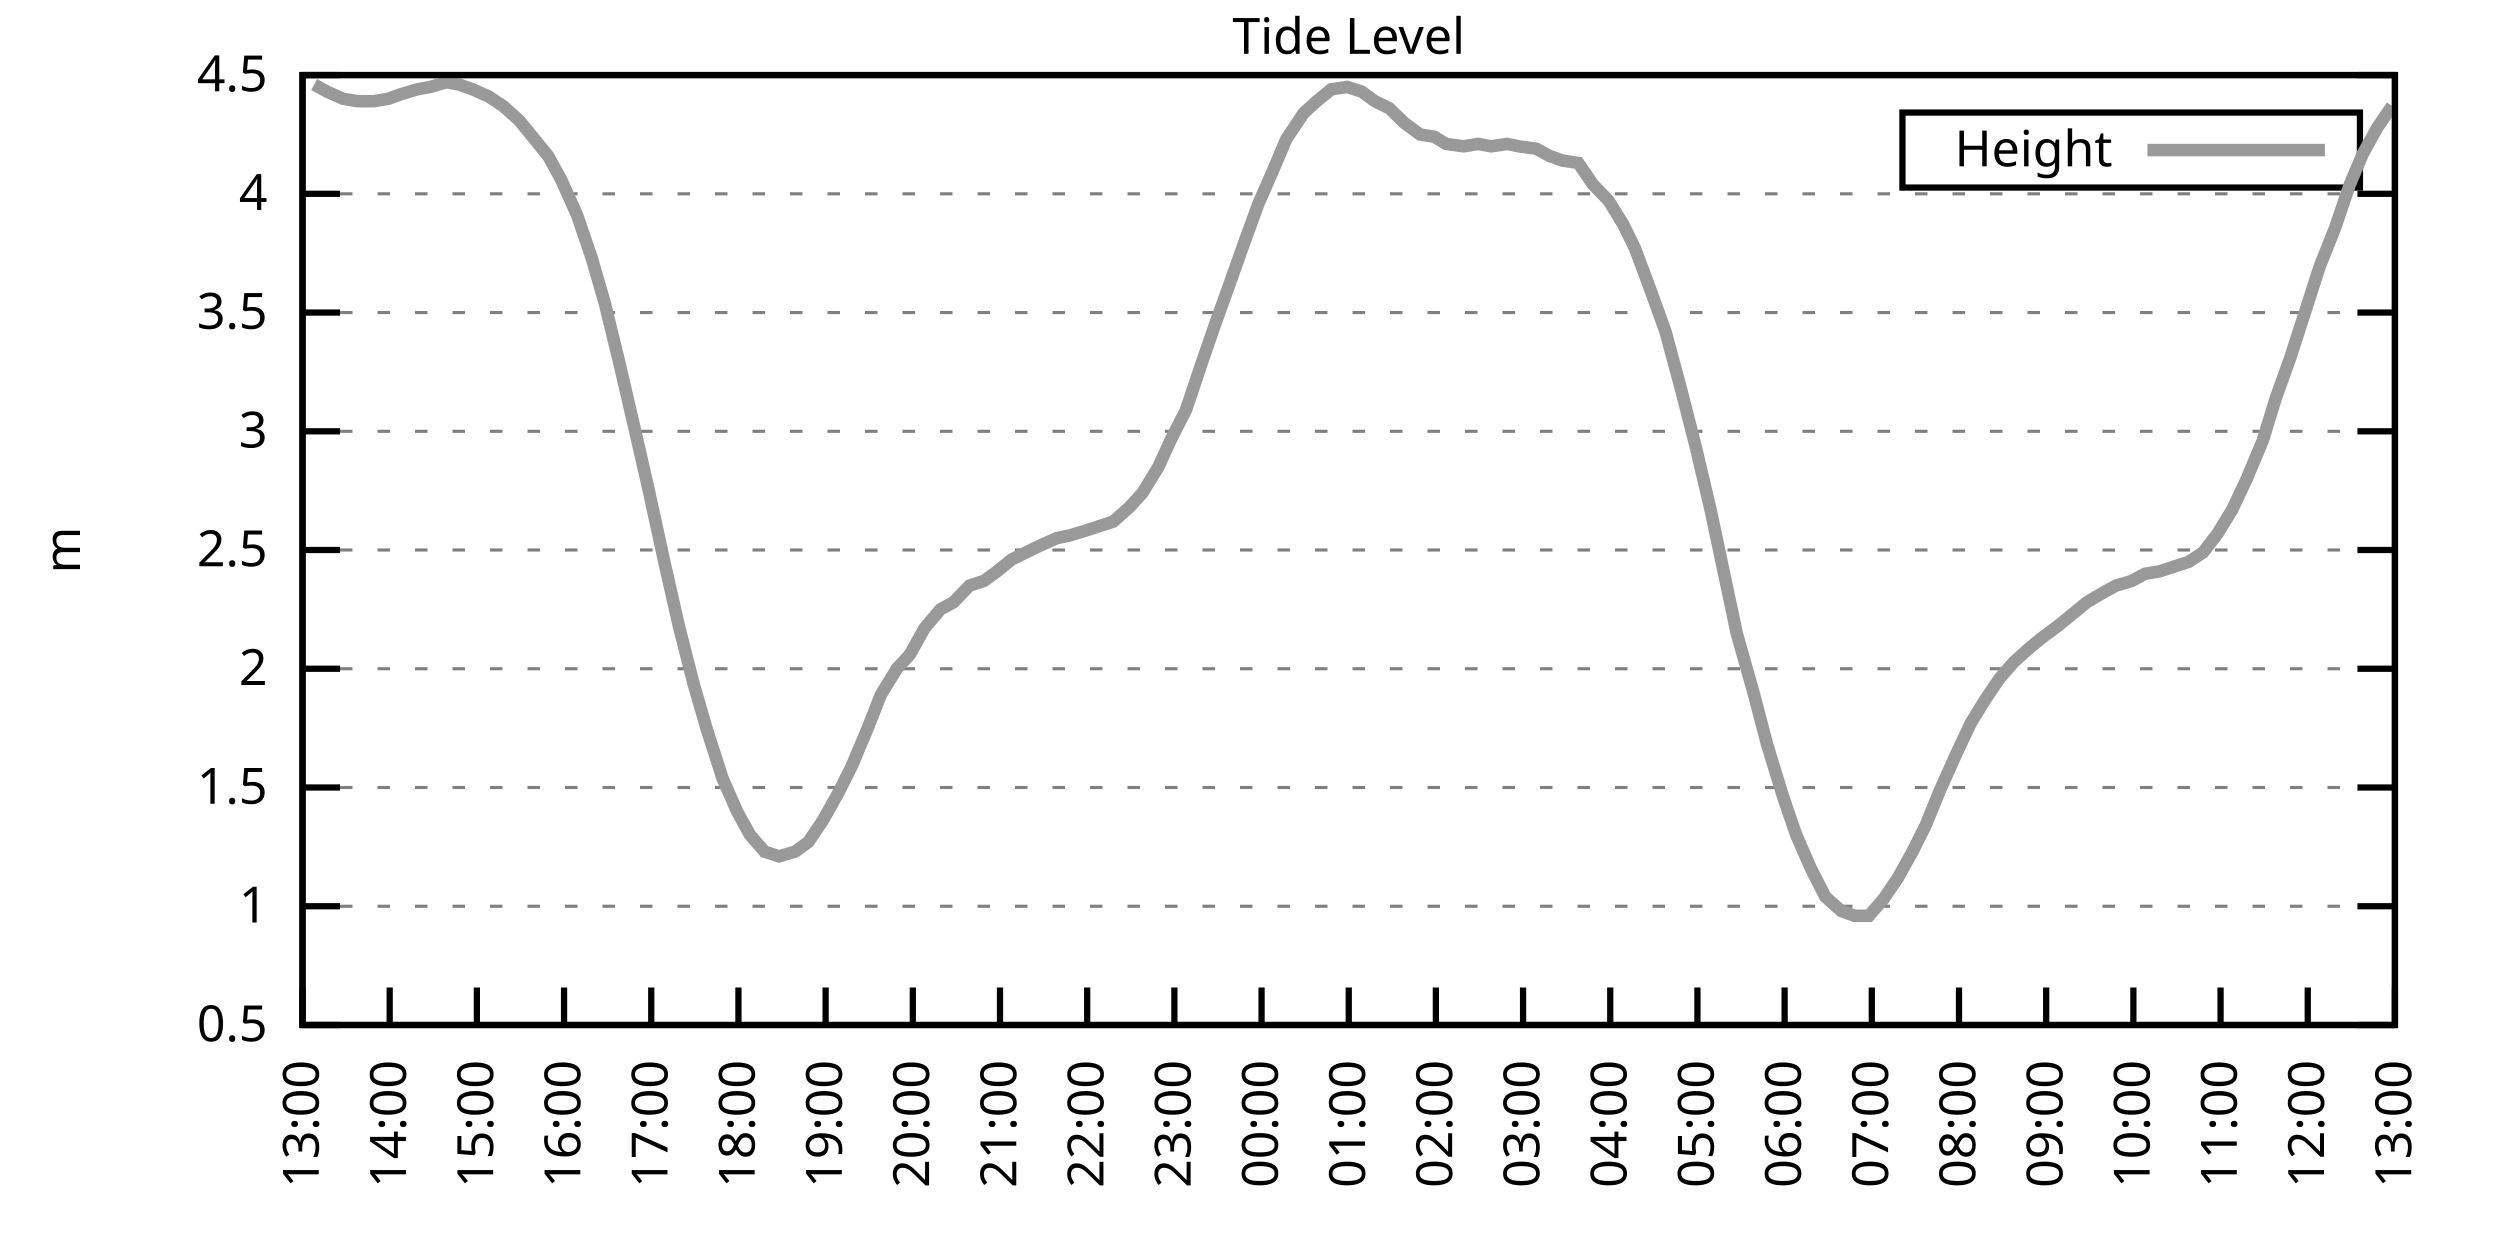
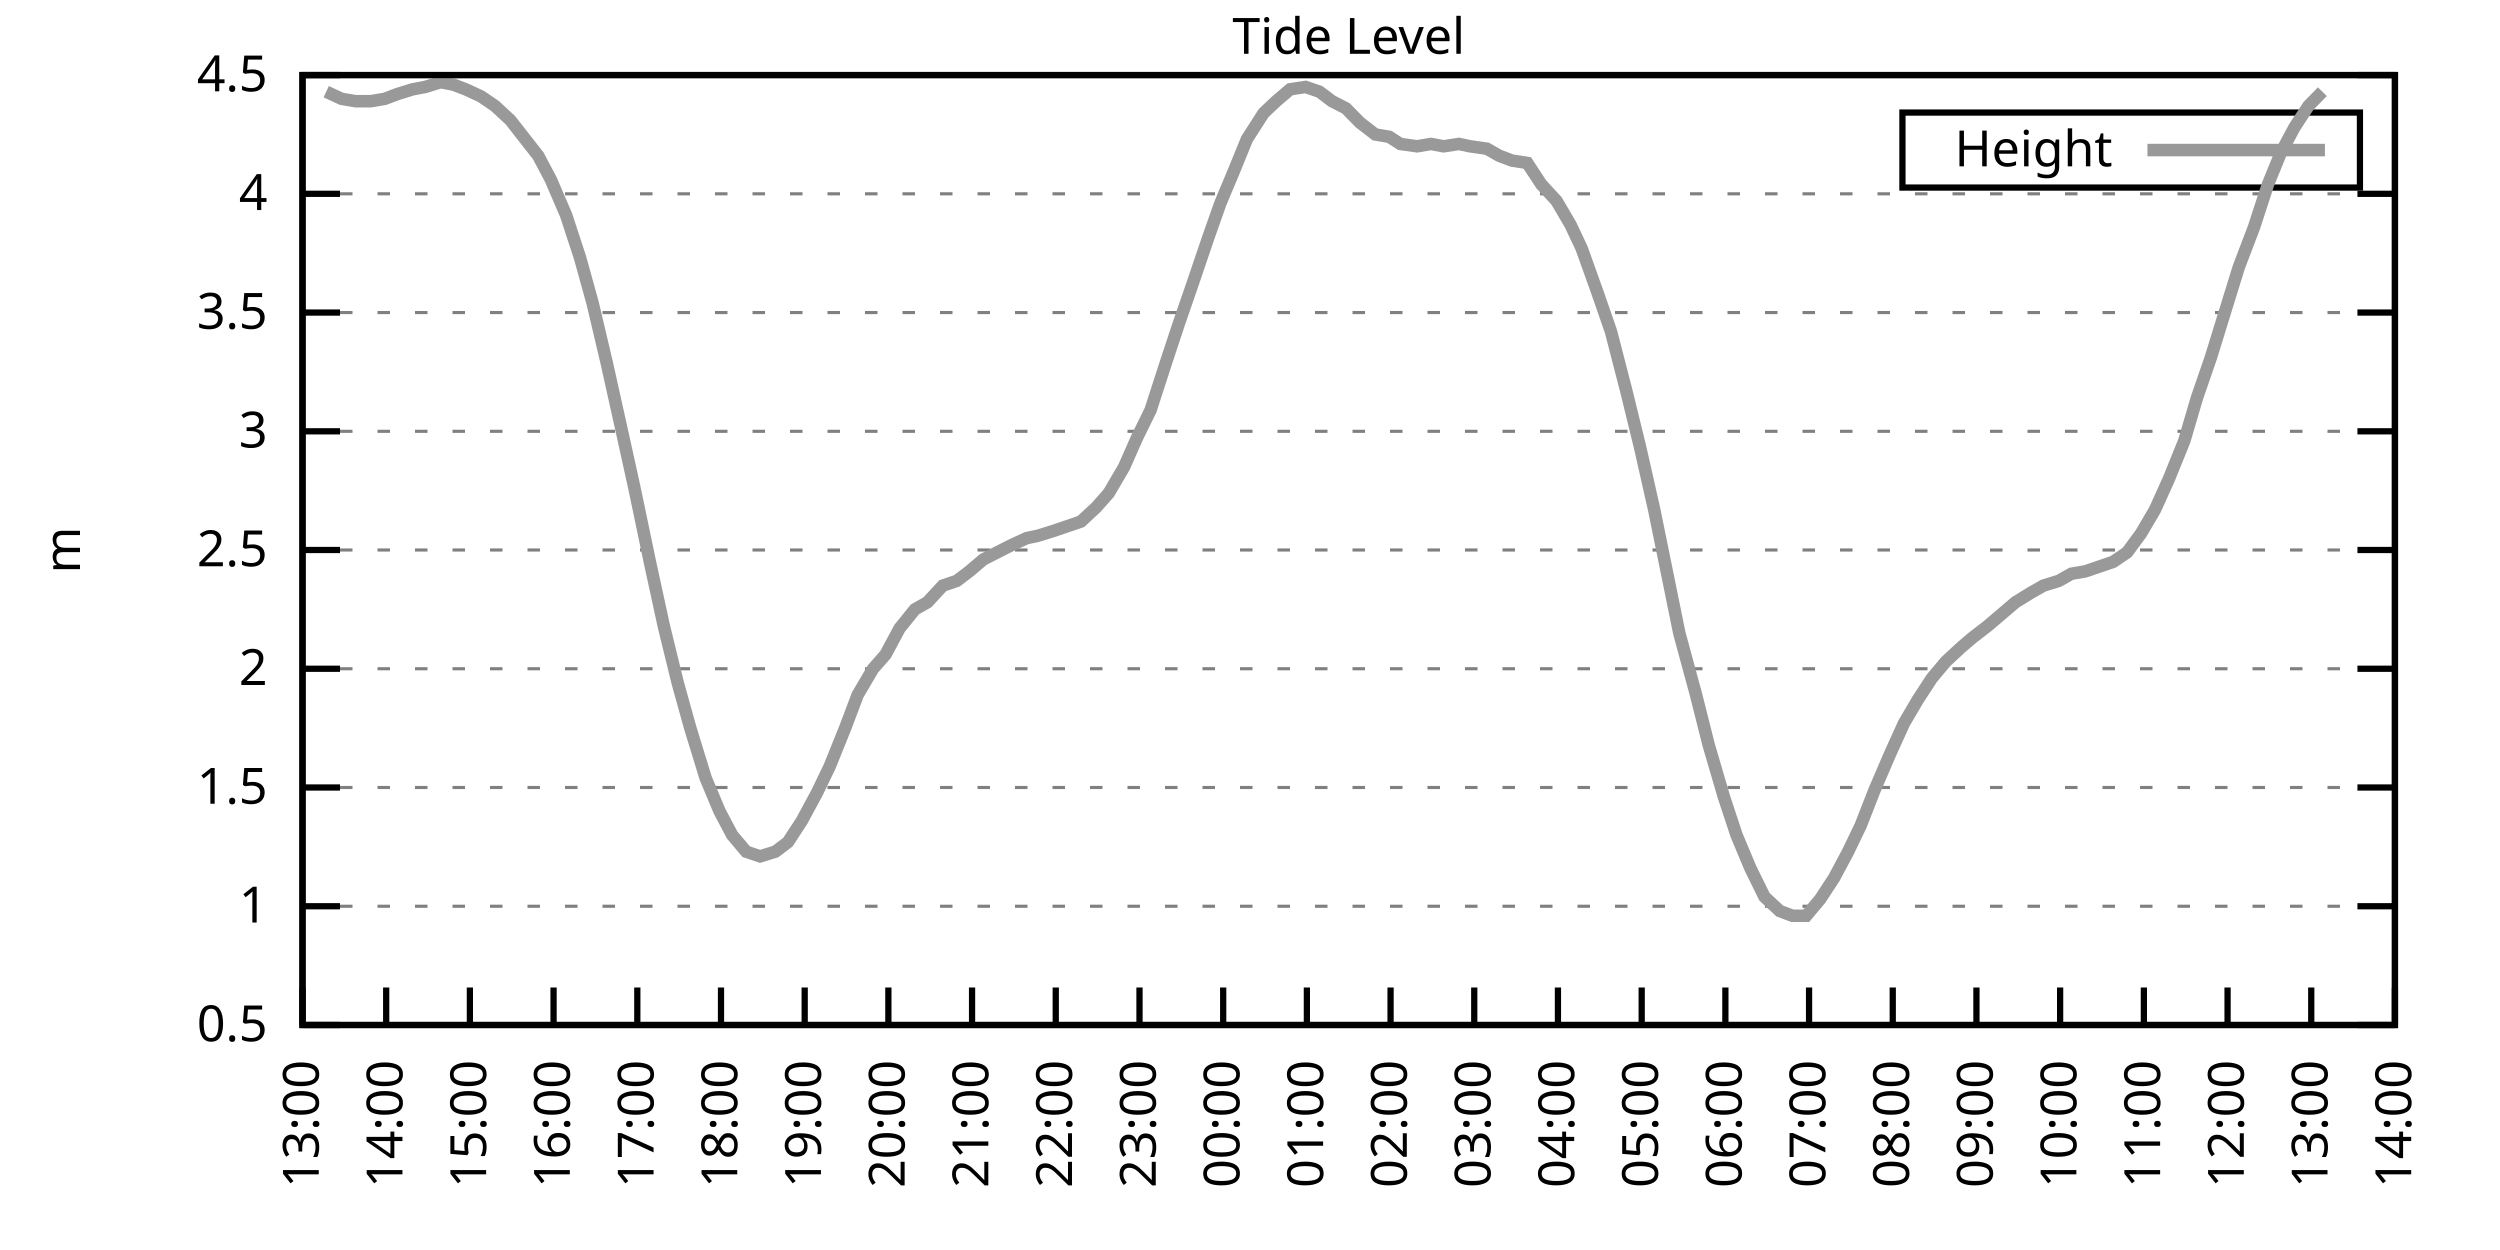
<svg xmlns="http://www.w3.org/2000/svg" xmlns:xlink="http://www.w3.org/1999/xlink" width="400" height="200" viewBox="0 0 400 200">
  <g id="gnuplot_canvas">
    <rect x="0" y="0" width="400" height="200" fill="none" />
    <defs>
      <circle id="gpDot" r="0.5" stroke-width="0.5" stroke="currentColor" />
      <path id="gpPt0" stroke-width="0.333" stroke="currentColor" d="M-1,0 h2 M0,-1 v2" />
      <path id="gpPt1" stroke-width="0.333" stroke="currentColor" d="M-1,-1 L1,1 M1,-1 L-1,1" />
      <path id="gpPt2" stroke-width="0.333" stroke="currentColor" d="M-1,0 L1,0 M0,-1 L0,1 M-1,-1 L1,1 M-1,1 L1,-1" />
      <rect id="gpPt3" stroke-width="0.333" stroke="currentColor" x="-1" y="-1" width="2" height="2" />
      <rect id="gpPt4" stroke-width="0.333" stroke="currentColor" fill="currentColor" x="-1" y="-1" width="2" height="2" />
      <circle id="gpPt5" stroke-width="0.333" stroke="currentColor" cx="0" cy="0" r="1" />
      <use xlink:href="#gpPt5" id="gpPt6" fill="currentColor" stroke="none" />
      <path id="gpPt7" stroke-width="0.333" stroke="currentColor" d="M0,-1.33 L-1.33,0.67 L1.33,0.67 z" />
      <use xlink:href="#gpPt7" id="gpPt8" fill="currentColor" stroke="none" />
      <use xlink:href="#gpPt7" id="gpPt9" stroke="currentColor" transform="rotate(180)" />
      <use xlink:href="#gpPt9" id="gpPt10" fill="currentColor" stroke="none" />
      <use xlink:href="#gpPt3" id="gpPt11" stroke="currentColor" transform="rotate(45)" />
      <use xlink:href="#gpPt11" id="gpPt12" fill="currentColor" stroke="none" />
      <path id="gpPt13" stroke-width="0.333" stroke="currentColor" d="M0,1.330 L1.265,0.411 L0.782,-1.067 L-0.782,-1.076 L-1.265,0.411 z" />
      <use xlink:href="#gpPt13" id="gpPt14" fill="currentColor" stroke="none" />
      <filter id="textbox" filterUnits="objectBoundingBox" x="0" y="0" height="1" width="1">
        <feFlood flood-color="white" flood-opacity="1" result="bgnd" />
        <feComposite in="SourceGraphic" in2="bgnd" operator="atop" />
      </filter>
      <filter id="greybox" filterUnits="objectBoundingBox" x="0" y="0" height="1" width="1">
        <feFlood flood-color="lightgrey" flood-opacity="1" result="grey" />
        <feComposite in="SourceGraphic" in2="grey" operator="atop" />
      </filter>
    </defs>
    <g fill="none" color="white" stroke="currentColor" stroke-width="1.00" stroke-linecap="butt" stroke-linejoin="miter">
</g>
    <g fill="none" color="black" stroke="currentColor" stroke-width="1.00" stroke-linecap="butt" stroke-linejoin="miter">
      <g stroke="none" shape-rendering="crispEdges">
        <polygon fill="rgb(255, 255, 255)" points="48.40,164.00 383.18,164.00 383.18,12.02 48.40,12.02 " />
      </g>
    </g>
    <g fill="none" color="black" stroke="currentColor" stroke-width="1.00" stroke-linecap="butt" stroke-linejoin="miter">
</g>
    <g fill="none" color="black" stroke="black" stroke-width="0.50" stroke-linecap="butt" stroke-linejoin="miter">
</g>
    <g fill="none" color="gray" stroke="currentColor" stroke-width="0.50" stroke-linecap="butt" stroke-linejoin="miter">
      <path stroke="gray" stroke-dasharray="2,4" class="gridline" d="M48.40,164.00 L383.19,164.00  " />
    </g>
    <g fill="none" color="gray" stroke="gray" stroke-width="1.00" stroke-linecap="butt" stroke-linejoin="miter">
</g>
    <g fill="none" color="black" stroke="currentColor" stroke-width="1.00" stroke-linecap="butt" stroke-linejoin="miter">
      <path stroke="black" d="M48.40,164.00 L54.40,164.00 M383.19,164.00 L377.19,164.00  " />
      <g transform="translate(42.80,166.60)" stroke="none" fill="black" font-family="Sans" font-size="8.00" text-anchor="end">
        <text>
          <tspan font-family="Sans"> 0.5</tspan>
        </text>
      </g>
    </g>
    <g fill="none" color="black" stroke="currentColor" stroke-width="1.00" stroke-linecap="butt" stroke-linejoin="miter">
</g>
    <g fill="none" color="black" stroke="black" stroke-width="0.50" stroke-linecap="butt" stroke-linejoin="miter">
</g>
    <g fill="none" color="gray" stroke="currentColor" stroke-width="0.50" stroke-linecap="butt" stroke-linejoin="miter">
      <path stroke="gray" stroke-dasharray="2,4" class="gridline" d="M48.40,145.00 L383.19,145.00  " />
    </g>
    <g fill="none" color="gray" stroke="gray" stroke-width="1.00" stroke-linecap="butt" stroke-linejoin="miter">
</g>
    <g fill="none" color="black" stroke="currentColor" stroke-width="1.00" stroke-linecap="butt" stroke-linejoin="miter">
      <path stroke="black" d="M48.40,145.00 L54.40,145.00 M383.19,145.00 L377.19,145.00  " />
      <g transform="translate(42.80,147.60)" stroke="none" fill="black" font-family="Sans" font-size="8.00" text-anchor="end">
        <text>
          <tspan font-family="Sans"> 1</tspan>
        </text>
      </g>
    </g>
    <g fill="none" color="black" stroke="currentColor" stroke-width="1.00" stroke-linecap="butt" stroke-linejoin="miter">
</g>
    <g fill="none" color="black" stroke="black" stroke-width="0.50" stroke-linecap="butt" stroke-linejoin="miter">
</g>
    <g fill="none" color="gray" stroke="currentColor" stroke-width="0.50" stroke-linecap="butt" stroke-linejoin="miter">
      <path stroke="gray" stroke-dasharray="2,4" class="gridline" d="M48.40,126.00 L383.19,126.00  " />
    </g>
    <g fill="none" color="gray" stroke="gray" stroke-width="1.00" stroke-linecap="butt" stroke-linejoin="miter">
</g>
    <g fill="none" color="black" stroke="currentColor" stroke-width="1.00" stroke-linecap="butt" stroke-linejoin="miter">
      <path stroke="black" d="M48.40,126.00 L54.40,126.00 M383.19,126.00 L377.19,126.00  " />
      <g transform="translate(42.80,128.60)" stroke="none" fill="black" font-family="Sans" font-size="8.00" text-anchor="end">
        <text>
          <tspan font-family="Sans"> 1.5</tspan>
        </text>
      </g>
    </g>
    <g fill="none" color="black" stroke="currentColor" stroke-width="1.00" stroke-linecap="butt" stroke-linejoin="miter">
</g>
    <g fill="none" color="black" stroke="black" stroke-width="0.50" stroke-linecap="butt" stroke-linejoin="miter">
</g>
    <g fill="none" color="gray" stroke="currentColor" stroke-width="0.50" stroke-linecap="butt" stroke-linejoin="miter">
      <path stroke="gray" stroke-dasharray="2,4" class="gridline" d="M48.40,107.00 L383.19,107.00  " />
    </g>
    <g fill="none" color="gray" stroke="gray" stroke-width="1.00" stroke-linecap="butt" stroke-linejoin="miter">
</g>
    <g fill="none" color="black" stroke="currentColor" stroke-width="1.00" stroke-linecap="butt" stroke-linejoin="miter">
      <path stroke="black" d="M48.40,107.00 L54.40,107.00 M383.19,107.00 L377.19,107.00  " />
      <g transform="translate(42.80,109.60)" stroke="none" fill="black" font-family="Sans" font-size="8.00" text-anchor="end">
        <text>
          <tspan font-family="Sans"> 2</tspan>
        </text>
      </g>
    </g>
    <g fill="none" color="black" stroke="currentColor" stroke-width="1.00" stroke-linecap="butt" stroke-linejoin="miter">
</g>
    <g fill="none" color="black" stroke="black" stroke-width="0.50" stroke-linecap="butt" stroke-linejoin="miter">
</g>
    <g fill="none" color="gray" stroke="currentColor" stroke-width="0.50" stroke-linecap="butt" stroke-linejoin="miter">
      <path stroke="gray" stroke-dasharray="2,4" class="gridline" d="M48.40,88.00 L383.19,88.00  " />
    </g>
    <g fill="none" color="gray" stroke="gray" stroke-width="1.00" stroke-linecap="butt" stroke-linejoin="miter">
</g>
    <g fill="none" color="black" stroke="currentColor" stroke-width="1.00" stroke-linecap="butt" stroke-linejoin="miter">
      <path stroke="black" d="M48.40,88.00 L54.40,88.00 M383.19,88.00 L377.19,88.00  " />
      <g transform="translate(42.80,90.60)" stroke="none" fill="black" font-family="Sans" font-size="8.00" text-anchor="end">
        <text>
          <tspan font-family="Sans"> 2.5</tspan>
        </text>
      </g>
    </g>
    <g fill="none" color="black" stroke="currentColor" stroke-width="1.00" stroke-linecap="butt" stroke-linejoin="miter">
</g>
    <g fill="none" color="black" stroke="black" stroke-width="0.50" stroke-linecap="butt" stroke-linejoin="miter">
</g>
    <g fill="none" color="gray" stroke="currentColor" stroke-width="0.50" stroke-linecap="butt" stroke-linejoin="miter">
      <path stroke="gray" stroke-dasharray="2,4" class="gridline" d="M48.40,69.01 L383.19,69.01  " />
    </g>
    <g fill="none" color="gray" stroke="gray" stroke-width="1.00" stroke-linecap="butt" stroke-linejoin="miter">
</g>
    <g fill="none" color="black" stroke="currentColor" stroke-width="1.00" stroke-linecap="butt" stroke-linejoin="miter">
      <path stroke="black" d="M48.40,69.01 L54.40,69.01 M383.19,69.01 L377.19,69.01  " />
      <g transform="translate(42.80,71.61)" stroke="none" fill="black" font-family="Sans" font-size="8.00" text-anchor="end">
        <text>
          <tspan font-family="Sans"> 3</tspan>
        </text>
      </g>
    </g>
    <g fill="none" color="black" stroke="currentColor" stroke-width="1.00" stroke-linecap="butt" stroke-linejoin="miter">
</g>
    <g fill="none" color="black" stroke="black" stroke-width="0.50" stroke-linecap="butt" stroke-linejoin="miter">
</g>
    <g fill="none" color="gray" stroke="currentColor" stroke-width="0.50" stroke-linecap="butt" stroke-linejoin="miter">
      <path stroke="gray" stroke-dasharray="2,4" class="gridline" d="M48.40,50.01 L383.19,50.01  " />
    </g>
    <g fill="none" color="gray" stroke="gray" stroke-width="1.00" stroke-linecap="butt" stroke-linejoin="miter">
</g>
    <g fill="none" color="black" stroke="currentColor" stroke-width="1.00" stroke-linecap="butt" stroke-linejoin="miter">
      <path stroke="black" d="M48.40,50.01 L54.40,50.01 M383.19,50.01 L377.19,50.01  " />
      <g transform="translate(42.80,52.61)" stroke="none" fill="black" font-family="Sans" font-size="8.00" text-anchor="end">
        <text>
          <tspan font-family="Sans"> 3.5</tspan>
        </text>
      </g>
    </g>
    <g fill="none" color="black" stroke="currentColor" stroke-width="1.00" stroke-linecap="butt" stroke-linejoin="miter">
</g>
    <g fill="none" color="black" stroke="black" stroke-width="0.50" stroke-linecap="butt" stroke-linejoin="miter">
</g>
    <g fill="none" color="gray" stroke="currentColor" stroke-width="0.50" stroke-linecap="butt" stroke-linejoin="miter">
      <path stroke="gray" stroke-dasharray="2,4" class="gridline" d="M48.40,31.01 L383.19,31.01  " />
    </g>
    <g fill="none" color="gray" stroke="gray" stroke-width="1.00" stroke-linecap="butt" stroke-linejoin="miter">
</g>
    <g fill="none" color="black" stroke="currentColor" stroke-width="1.00" stroke-linecap="butt" stroke-linejoin="miter">
      <path stroke="black" d="M48.40,31.01 L54.40,31.01 M383.19,31.01 L377.19,31.01  " />
      <g transform="translate(42.80,33.61)" stroke="none" fill="black" font-family="Sans" font-size="8.00" text-anchor="end">
        <text>
          <tspan font-family="Sans"> 4</tspan>
        </text>
      </g>
    </g>
    <g fill="none" color="black" stroke="currentColor" stroke-width="1.00" stroke-linecap="butt" stroke-linejoin="miter">
</g>
    <g fill="none" color="black" stroke="black" stroke-width="0.50" stroke-linecap="butt" stroke-linejoin="miter">
</g>
    <g fill="none" color="gray" stroke="currentColor" stroke-width="0.50" stroke-linecap="butt" stroke-linejoin="miter">
      <path stroke="gray" stroke-dasharray="2,4" class="gridline" d="M48.40,12.01 L383.19,12.01  " />
    </g>
    <g fill="none" color="gray" stroke="gray" stroke-width="1.00" stroke-linecap="butt" stroke-linejoin="miter">
</g>
    <g fill="none" color="black" stroke="currentColor" stroke-width="1.00" stroke-linecap="butt" stroke-linejoin="miter">
      <path stroke="black" d="M48.40,12.01 L54.40,12.01 M383.19,12.01 L377.19,12.01  " />
      <g transform="translate(42.80,14.61)" stroke="none" fill="black" font-family="Sans" font-size="8.00" text-anchor="end">
        <text>
          <tspan font-family="Sans"> 4.5</tspan>
        </text>
      </g>
    </g>
    <g fill="none" color="black" stroke="currentColor" stroke-width="1.00" stroke-linecap="butt" stroke-linejoin="miter">
      <path stroke="black" d="M48.40,164.00 L48.40,158.00  " />
      <g transform="translate(51.00,169.60) rotate(270.00)" stroke="none" fill="black" font-family="Sans" font-size="8.00" text-anchor="end">
        <text>
          <tspan font-family="Sans">13:00</tspan>
        </text>
      </g>
    </g>
    <g fill="none" color="black" stroke="currentColor" stroke-width="1.00" stroke-linecap="butt" stroke-linejoin="miter">
-       <path stroke="black" d="M62.35,164.00 L62.35,158.00  " />
-       <g transform="translate(64.95,169.60) rotate(270.00)" stroke="none" fill="black" font-family="Sans" font-size="8.00" text-anchor="end">
+       <path stroke="black" d="M61.79,164.00 L61.79,158.00  " />
+       <g transform="translate(64.39,169.60) rotate(270.00)" stroke="none" fill="black" font-family="Sans" font-size="8.00" text-anchor="end">
        <text>
          <tspan font-family="Sans">14:00</tspan>
        </text>
      </g>
    </g>
    <g fill="none" color="black" stroke="currentColor" stroke-width="1.00" stroke-linecap="butt" stroke-linejoin="miter">
-       <path stroke="black" d="M76.30,164.00 L76.30,158.00  " />
-       <g transform="translate(78.90,169.60) rotate(270.00)" stroke="none" fill="black" font-family="Sans" font-size="8.00" text-anchor="end">
+       <path stroke="black" d="M75.18,164.00 L75.18,158.00  " />
+       <g transform="translate(77.78,169.60) rotate(270.00)" stroke="none" fill="black" font-family="Sans" font-size="8.00" text-anchor="end">
        <text>
          <tspan font-family="Sans">15:00</tspan>
        </text>
      </g>
    </g>
    <g fill="none" color="black" stroke="currentColor" stroke-width="1.00" stroke-linecap="butt" stroke-linejoin="miter">
-       <path stroke="black" d="M90.25,164.00 L90.25,158.00  " />
-       <g transform="translate(92.85,169.60) rotate(270.00)" stroke="none" fill="black" font-family="Sans" font-size="8.00" text-anchor="end">
+       <path stroke="black" d="M88.57,164.00 L88.57,158.00  " />
+       <g transform="translate(91.17,169.60) rotate(270.00)" stroke="none" fill="black" font-family="Sans" font-size="8.00" text-anchor="end">
        <text>
          <tspan font-family="Sans">16:00</tspan>
        </text>
      </g>
    </g>
    <g fill="none" color="black" stroke="currentColor" stroke-width="1.00" stroke-linecap="butt" stroke-linejoin="miter">
-       <path stroke="black" d="M104.20,164.00 L104.20,158.00  " />
-       <g transform="translate(106.80,169.60) rotate(270.00)" stroke="none" fill="black" font-family="Sans" font-size="8.00" text-anchor="end">
+       <path stroke="black" d="M101.97,164.00 L101.97,158.00  " />
+       <g transform="translate(104.57,169.60) rotate(270.00)" stroke="none" fill="black" font-family="Sans" font-size="8.00" text-anchor="end">
        <text>
          <tspan font-family="Sans">17:00</tspan>
        </text>
      </g>
    </g>
    <g fill="none" color="black" stroke="currentColor" stroke-width="1.00" stroke-linecap="butt" stroke-linejoin="miter">
-       <path stroke="black" d="M118.15,164.00 L118.15,158.00  " />
-       <g transform="translate(120.75,169.60) rotate(270.00)" stroke="none" fill="black" font-family="Sans" font-size="8.00" text-anchor="end">
+       <path stroke="black" d="M115.36,164.00 L115.36,158.00  " />
+       <g transform="translate(117.96,169.60) rotate(270.00)" stroke="none" fill="black" font-family="Sans" font-size="8.00" text-anchor="end">
        <text>
          <tspan font-family="Sans">18:00</tspan>
        </text>
      </g>
    </g>
    <g fill="none" color="black" stroke="currentColor" stroke-width="1.00" stroke-linecap="butt" stroke-linejoin="miter">
-       <path stroke="black" d="M132.10,164.00 L132.10,158.00  " />
-       <g transform="translate(134.70,169.60) rotate(270.00)" stroke="none" fill="black" font-family="Sans" font-size="8.00" text-anchor="end">
+       <path stroke="black" d="M128.75,164.00 L128.75,158.00  " />
+       <g transform="translate(131.35,169.60) rotate(270.00)" stroke="none" fill="black" font-family="Sans" font-size="8.00" text-anchor="end">
        <text>
          <tspan font-family="Sans">19:00</tspan>
        </text>
      </g>
    </g>
    <g fill="none" color="black" stroke="currentColor" stroke-width="1.00" stroke-linecap="butt" stroke-linejoin="miter">
-       <path stroke="black" d="M146.05,164.00 L146.05,158.00  " />
-       <g transform="translate(148.65,169.60) rotate(270.00)" stroke="none" fill="black" font-family="Sans" font-size="8.00" text-anchor="end">
+       <path stroke="black" d="M142.14,164.00 L142.14,158.00  " />
+       <g transform="translate(144.74,169.60) rotate(270.00)" stroke="none" fill="black" font-family="Sans" font-size="8.00" text-anchor="end">
        <text>
          <tspan font-family="Sans">20:00</tspan>
        </text>
      </g>
    </g>
    <g fill="none" color="black" stroke="currentColor" stroke-width="1.00" stroke-linecap="butt" stroke-linejoin="miter">
-       <path stroke="black" d="M160.00,164.00 L160.00,158.00  " />
-       <g transform="translate(162.60,169.60) rotate(270.00)" stroke="none" fill="black" font-family="Sans" font-size="8.00" text-anchor="end">
+       <path stroke="black" d="M155.53,164.00 L155.53,158.00  " />
+       <g transform="translate(158.13,169.60) rotate(270.00)" stroke="none" fill="black" font-family="Sans" font-size="8.00" text-anchor="end">
        <text>
          <tspan font-family="Sans">21:00</tspan>
        </text>
      </g>
    </g>
    <g fill="none" color="black" stroke="currentColor" stroke-width="1.00" stroke-linecap="butt" stroke-linejoin="miter">
-       <path stroke="black" d="M173.95,164.00 L173.95,158.00  " />
-       <g transform="translate(176.55,169.60) rotate(270.00)" stroke="none" fill="black" font-family="Sans" font-size="8.00" text-anchor="end">
+       <path stroke="black" d="M168.92,164.00 L168.92,158.00  " />
+       <g transform="translate(171.52,169.60) rotate(270.00)" stroke="none" fill="black" font-family="Sans" font-size="8.00" text-anchor="end">
        <text>
          <tspan font-family="Sans">22:00</tspan>
        </text>
      </g>
    </g>
    <g fill="none" color="black" stroke="currentColor" stroke-width="1.00" stroke-linecap="butt" stroke-linejoin="miter">
-       <path stroke="black" d="M187.90,164.00 L187.90,158.00  " />
-       <g transform="translate(190.50,169.60) rotate(270.00)" stroke="none" fill="black" font-family="Sans" font-size="8.00" text-anchor="end">
+       <path stroke="black" d="M182.32,164.00 L182.32,158.00  " />
+       <g transform="translate(184.92,169.60) rotate(270.00)" stroke="none" fill="black" font-family="Sans" font-size="8.00" text-anchor="end">
        <text>
          <tspan font-family="Sans">23:00</tspan>
        </text>
      </g>
    </g>
    <g fill="none" color="black" stroke="currentColor" stroke-width="1.00" stroke-linecap="butt" stroke-linejoin="miter">
-       <path stroke="black" d="M201.85,164.00 L201.85,158.00  " />
-       <g transform="translate(204.45,169.60) rotate(270.00)" stroke="none" fill="black" font-family="Sans" font-size="8.00" text-anchor="end">
+       <path stroke="black" d="M195.71,164.00 L195.71,158.00  " />
+       <g transform="translate(198.31,169.60) rotate(270.00)" stroke="none" fill="black" font-family="Sans" font-size="8.00" text-anchor="end">
        <text>
          <tspan font-family="Sans">00:00</tspan>
        </text>
      </g>
    </g>
    <g fill="none" color="black" stroke="currentColor" stroke-width="1.00" stroke-linecap="butt" stroke-linejoin="miter">
-       <path stroke="black" d="M215.80,164.00 L215.80,158.00  " />
-       <g transform="translate(218.40,169.60) rotate(270.00)" stroke="none" fill="black" font-family="Sans" font-size="8.00" text-anchor="end">
+       <path stroke="black" d="M209.10,164.00 L209.10,158.00  " />
+       <g transform="translate(211.70,169.60) rotate(270.00)" stroke="none" fill="black" font-family="Sans" font-size="8.00" text-anchor="end">
        <text>
          <tspan font-family="Sans">01:00</tspan>
        </text>
      </g>
    </g>
    <g fill="none" color="black" stroke="currentColor" stroke-width="1.00" stroke-linecap="butt" stroke-linejoin="miter">
-       <path stroke="black" d="M229.74,164.00 L229.74,158.00  " />
-       <g transform="translate(232.34,169.60) rotate(270.00)" stroke="none" fill="black" font-family="Sans" font-size="8.00" text-anchor="end">
+       <path stroke="black" d="M222.49,164.00 L222.49,158.00  " />
+       <g transform="translate(225.09,169.60) rotate(270.00)" stroke="none" fill="black" font-family="Sans" font-size="8.00" text-anchor="end">
        <text>
          <tspan font-family="Sans">02:00</tspan>
        </text>
      </g>
    </g>
    <g fill="none" color="black" stroke="currentColor" stroke-width="1.00" stroke-linecap="butt" stroke-linejoin="miter">
-       <path stroke="black" d="M243.69,164.00 L243.69,158.00  " />
-       <g transform="translate(246.29,169.60) rotate(270.00)" stroke="none" fill="black" font-family="Sans" font-size="8.00" text-anchor="end">
+       <path stroke="black" d="M235.88,164.00 L235.88,158.00  " />
+       <g transform="translate(238.48,169.60) rotate(270.00)" stroke="none" fill="black" font-family="Sans" font-size="8.00" text-anchor="end">
        <text>
          <tspan font-family="Sans">03:00</tspan>
        </text>
      </g>
    </g>
    <g fill="none" color="black" stroke="currentColor" stroke-width="1.00" stroke-linecap="butt" stroke-linejoin="miter">
-       <path stroke="black" d="M257.64,164.00 L257.64,158.00  " />
-       <g transform="translate(260.24,169.60) rotate(270.00)" stroke="none" fill="black" font-family="Sans" font-size="8.00" text-anchor="end">
+       <path stroke="black" d="M249.27,164.00 L249.27,158.00  " />
+       <g transform="translate(251.87,169.60) rotate(270.00)" stroke="none" fill="black" font-family="Sans" font-size="8.00" text-anchor="end">
        <text>
          <tspan font-family="Sans">04:00</tspan>
        </text>
      </g>
    </g>
    <g fill="none" color="black" stroke="currentColor" stroke-width="1.00" stroke-linecap="butt" stroke-linejoin="miter">
-       <path stroke="black" d="M271.59,164.00 L271.59,158.00  " />
-       <g transform="translate(274.19,169.60) rotate(270.00)" stroke="none" fill="black" font-family="Sans" font-size="8.00" text-anchor="end">
+       <path stroke="black" d="M262.67,164.00 L262.67,158.00  " />
+       <g transform="translate(265.27,169.60) rotate(270.00)" stroke="none" fill="black" font-family="Sans" font-size="8.00" text-anchor="end">
        <text>
          <tspan font-family="Sans">05:00</tspan>
        </text>
      </g>
    </g>
    <g fill="none" color="black" stroke="currentColor" stroke-width="1.00" stroke-linecap="butt" stroke-linejoin="miter">
-       <path stroke="black" d="M285.54,164.00 L285.54,158.00  " />
-       <g transform="translate(288.14,169.60) rotate(270.00)" stroke="none" fill="black" font-family="Sans" font-size="8.00" text-anchor="end">
+       <path stroke="black" d="M276.06,164.00 L276.06,158.00  " />
+       <g transform="translate(278.66,169.60) rotate(270.00)" stroke="none" fill="black" font-family="Sans" font-size="8.00" text-anchor="end">
        <text>
          <tspan font-family="Sans">06:00</tspan>
        </text>
      </g>
    </g>
    <g fill="none" color="black" stroke="currentColor" stroke-width="1.00" stroke-linecap="butt" stroke-linejoin="miter">
-       <path stroke="black" d="M299.49,164.00 L299.49,158.00  " />
-       <g transform="translate(302.09,169.60) rotate(270.00)" stroke="none" fill="black" font-family="Sans" font-size="8.00" text-anchor="end">
+       <path stroke="black" d="M289.45,164.00 L289.45,158.00  " />
+       <g transform="translate(292.05,169.60) rotate(270.00)" stroke="none" fill="black" font-family="Sans" font-size="8.00" text-anchor="end">
        <text>
          <tspan font-family="Sans">07:00</tspan>
        </text>
      </g>
    </g>
    <g fill="none" color="black" stroke="currentColor" stroke-width="1.00" stroke-linecap="butt" stroke-linejoin="miter">
-       <path stroke="black" d="M313.44,164.00 L313.44,158.00  " />
-       <g transform="translate(316.04,169.60) rotate(270.00)" stroke="none" fill="black" font-family="Sans" font-size="8.00" text-anchor="end">
+       <path stroke="black" d="M302.84,164.00 L302.84,158.00  " />
+       <g transform="translate(305.44,169.60) rotate(270.00)" stroke="none" fill="black" font-family="Sans" font-size="8.00" text-anchor="end">
        <text>
          <tspan font-family="Sans">08:00</tspan>
        </text>
      </g>
    </g>
    <g fill="none" color="black" stroke="currentColor" stroke-width="1.00" stroke-linecap="butt" stroke-linejoin="miter">
-       <path stroke="black" d="M327.39,164.00 L327.39,158.00  " />
-       <g transform="translate(329.99,169.60) rotate(270.00)" stroke="none" fill="black" font-family="Sans" font-size="8.00" text-anchor="end">
+       <path stroke="black" d="M316.23,164.00 L316.23,158.00  " />
+       <g transform="translate(318.83,169.60) rotate(270.00)" stroke="none" fill="black" font-family="Sans" font-size="8.00" text-anchor="end">
        <text>
          <tspan font-family="Sans">09:00</tspan>
        </text>
      </g>
    </g>
    <g fill="none" color="black" stroke="currentColor" stroke-width="1.00" stroke-linecap="butt" stroke-linejoin="miter">
-       <path stroke="black" d="M341.34,164.00 L341.34,158.00  " />
-       <g transform="translate(343.94,169.60) rotate(270.00)" stroke="none" fill="black" font-family="Sans" font-size="8.00" text-anchor="end">
+       <path stroke="black" d="M329.62,164.00 L329.62,158.00  " />
+       <g transform="translate(332.22,169.60) rotate(270.00)" stroke="none" fill="black" font-family="Sans" font-size="8.00" text-anchor="end">
        <text>
          <tspan font-family="Sans">10:00</tspan>
        </text>
      </g>
    </g>
    <g fill="none" color="black" stroke="currentColor" stroke-width="1.00" stroke-linecap="butt" stroke-linejoin="miter">
-       <path stroke="black" d="M355.29,164.00 L355.29,158.00  " />
-       <g transform="translate(357.89,169.60) rotate(270.00)" stroke="none" fill="black" font-family="Sans" font-size="8.00" text-anchor="end">
+       <path stroke="black" d="M343.02,164.00 L343.02,158.00  " />
+       <g transform="translate(345.62,169.60) rotate(270.00)" stroke="none" fill="black" font-family="Sans" font-size="8.00" text-anchor="end">
        <text>
          <tspan font-family="Sans">11:00</tspan>
        </text>
      </g>
    </g>
    <g fill="none" color="black" stroke="currentColor" stroke-width="1.00" stroke-linecap="butt" stroke-linejoin="miter">
-       <path stroke="black" d="M369.24,164.00 L369.24,158.00  " />
-       <g transform="translate(371.84,169.60) rotate(270.00)" stroke="none" fill="black" font-family="Sans" font-size="8.00" text-anchor="end">
+       <path stroke="black" d="M356.41,164.00 L356.41,158.00  " />
+       <g transform="translate(359.01,169.60) rotate(270.00)" stroke="none" fill="black" font-family="Sans" font-size="8.00" text-anchor="end">
        <text>
          <tspan font-family="Sans">12:00</tspan>
+         </text>
+       </g>
+     </g>
+     <g fill="none" color="black" stroke="currentColor" stroke-width="1.00" stroke-linecap="butt" stroke-linejoin="miter">
+       <path stroke="black" d="M369.80,164.00 L369.80,158.00  " />
+       <g transform="translate(372.40,169.60) rotate(270.00)" stroke="none" fill="black" font-family="Sans" font-size="8.00" text-anchor="end">
+         <text>
+           <tspan font-family="Sans">13:00</tspan>
        </text>
      </g>
    </g>
    <g fill="none" color="black" stroke="currentColor" stroke-width="1.00" stroke-linecap="butt" stroke-linejoin="miter">
      <path stroke="black" d="M383.19,164.00 L383.19,158.00  " />
      <g transform="translate(385.79,169.60) rotate(270.00)" stroke="none" fill="black" font-family="Sans" font-size="8.00" text-anchor="end">
        <text>
-           <tspan font-family="Sans">13:00</tspan>
+           <tspan font-family="Sans">14:00</tspan>
        </text>
      </g>
    </g>
    <g fill="none" color="black" stroke="currentColor" stroke-width="1.00" stroke-linecap="butt" stroke-linejoin="miter">
</g>
    <g fill="none" color="black" stroke="currentColor" stroke-width="1.00" stroke-linecap="butt" stroke-linejoin="miter">
      <path stroke="black" d="M48.40,12.01 L48.40,164.00 L383.19,164.00 L383.19,12.01 L48.40,12.01 Z  " />
    </g>
    <g fill="none" color="black" stroke="currentColor" stroke-width="1.00" stroke-linecap="butt" stroke-linejoin="miter">
</g>
    <g fill="none" color="black" stroke="currentColor" stroke-width="1.00" stroke-linecap="butt" stroke-linejoin="miter">
      <path stroke="black" d="M304.39,30.01 L304.39,18.01 L377.59,18.01 L377.59,30.01 L304.39,30.01 Z  " />
    </g>
    <g id="Tide_level_plot_1">
      <g fill="none" color="white" stroke="black" stroke-width="2.00" stroke-linecap="butt" stroke-linejoin="miter">
</g>
      <g fill="none" color="black" stroke="currentColor" stroke-width="2.00" stroke-linecap="butt" stroke-linejoin="miter">
        <g transform="translate(337.99,26.61)" stroke="none" fill="black" font-family="Sans" font-size="8.00" text-anchor="end">
          <text>
            <tspan font-family="Sans">Height</tspan>
          </text>
        </g>
      </g>
      <g fill="none" color="black" stroke="currentColor" stroke-width="2.00" stroke-linecap="butt" stroke-linejoin="miter">
-         <path stroke="rgb(153, 153, 153)" d="M343.59,24.01 L371.99,24.01 M50.26,13.53 L52.35,14.67 L54.91,15.81 L57.23,16.19 L59.79,16.19 L62.12,15.81   L64.21,15.05 L66.77,14.29 L68.86,13.91 L71.42,13.15 L73.51,13.53 L75.60,14.29 L78.16,15.43 L80.48,16.95   L83.04,19.23 L87.69,24.93 L89.78,28.73 L92.34,34.43 L94.67,41.27 L96.76,48.49 L99.08,57.99 L101.64,69.01   L103.73,78.13 L106.29,89.90 L108.62,100.16 L110.94,109.28 L113.03,116.50 L115.59,124.48 L117.92,129.80 L120.01,133.60   L122.33,136.26 L124.66,137.02 L127.22,136.26 L129.31,134.74 L131.63,131.32 L134.19,126.76 L136.28,122.58 L138.84,116.50   L140.93,111.18 L143.49,107.00 L145.58,104.72 L147.91,100.54 L150.46,97.50 L152.56,96.36 L155.11,93.70 L157.44,92.94   L159.53,91.42 L161.86,89.52 L164.18,88.38 L166.51,87.25 L169.06,86.11 L170.92,85.73 L173.48,84.97 L175.81,84.21   L178.13,83.45 L180.69,81.17 L182.78,78.89 L185.34,74.71 L187.43,70.15 L189.76,65.59 L192.31,57.99 L194.41,51.91   L196.73,45.45 L199.29,38.23 L201.38,32.53 L203.71,27.21 L205.80,22.27 L208.59,18.09 L210.68,16.19 L213.01,14.29   L215.56,13.91 L217.89,14.67 L219.98,16.19 L222.30,17.33 L224.63,19.61 L227.19,21.51 L229.51,21.89 L231.37,23.03   L234.16,23.41 L236.49,23.03 L238.58,23.41 L241.14,23.03 L243.00,23.41 L245.79,23.79 L247.88,24.93 L249.97,25.69   L252.53,26.07 L254.85,29.49 L257.41,32.15 L259.74,35.95 L261.60,39.75 L264.15,46.59 L266.48,53.05 L269.04,62.55   L271.36,71.67 L273.69,81.55 L275.78,91.42 L277.87,101.30 L280.66,111.18 L282.75,119.16 L285.31,127.52 L287.40,133.60   L289.73,138.92 L292.05,143.48 L294.61,145.76 L296.70,146.52 L299.03,146.52 L301.35,143.86 L303.68,140.44 L306.00,136.26   L308.09,132.08 L310.42,126.38 L312.98,120.68 L315.30,115.74 L317.63,111.94 L319.95,108.52 L322.28,105.86 L324.83,103.58   L326.69,102.06 L329.25,100.16 L331.58,98.26 L333.90,96.36 L336.46,94.84 L338.55,93.70 L341.11,92.94 L343.20,91.80   L345.53,91.42 L347.85,90.66 L350.18,89.90 L352.50,88.38 L354.83,85.35 L357.15,81.55 L359.48,76.61 L362.03,70.53   L364.13,63.69 L366.45,57.23 L368.78,50.01 L371.10,42.79 L373.66,36.33 L375.98,29.49 L378.08,24.55 L380.40,20.37   L382.73,16.95  " />
+         <path stroke="rgb(153, 153, 153)" d="M343.59,24.01 L371.99,24.01 M52.19,14.67 L54.65,15.81 L56.88,16.19 L59.34,16.19 L61.57,15.81 L63.58,15.05   L66.03,14.29 L68.04,13.91 L70.50,13.15 L72.50,13.53 L74.51,14.29 L76.97,15.43 L79.20,16.95 L81.66,19.23   L86.12,24.93 L88.13,28.73 L90.58,34.43 L92.82,41.27 L94.82,48.49 L97.06,57.99 L99.51,69.01 L101.52,78.13   L103.98,89.90 L106.21,100.16 L108.44,109.28 L110.45,116.50 L112.90,124.48 L115.13,129.80 L117.14,133.60 L119.38,136.26   L121.61,137.02 L124.06,136.26 L126.07,134.74 L128.30,131.32 L130.76,126.76 L132.77,122.58 L135.22,116.50 L137.23,111.18   L139.69,107.00 L141.69,104.72 L143.93,100.54 L146.38,97.50 L148.39,96.36 L150.85,93.70 L153.08,92.94 L155.09,91.42   L157.32,89.52 L159.55,88.38 L161.78,87.25 L164.24,86.11 L166.02,85.73 L168.48,84.97 L170.71,84.21 L172.94,83.45   L175.40,81.17 L177.41,78.89 L179.86,74.71 L181.87,70.15 L184.10,65.59 L186.56,57.99 L188.57,51.91 L190.80,45.45   L193.25,38.23 L195.26,32.53 L197.49,27.21 L199.50,22.27 L202.18,18.09 L204.19,16.19 L206.42,14.29 L208.88,13.91   L211.11,14.67 L213.12,16.19 L215.35,17.33 L217.58,19.61 L220.04,21.51 L222.27,21.89 L224.05,23.03 L226.73,23.41   L228.96,23.03 L230.97,23.41 L233.43,23.03 L235.21,23.41 L237.89,23.79 L239.90,24.93 L241.91,25.69 L244.36,26.07   L246.60,29.49 L249.05,32.15 L251.28,35.95 L253.07,39.75 L255.52,46.59 L257.76,53.05 L260.21,62.55 L262.44,71.67   L264.67,81.55 L266.68,91.42 L268.69,101.30 L271.37,111.18 L273.38,119.16 L275.83,127.52 L277.84,133.60 L280.07,138.92   L282.31,143.48 L284.76,145.76 L286.77,146.52 L289.00,146.52 L291.23,143.86 L293.47,140.44 L295.70,136.26 L297.71,132.08   L299.94,126.38 L302.39,120.68 L304.63,115.74 L306.86,111.94 L309.09,108.52 L311.32,105.86 L313.78,103.58 L315.56,102.06   L318.02,100.16 L320.25,98.26 L322.48,96.36 L324.94,94.84 L326.95,93.70 L329.40,92.94 L331.41,91.80 L333.64,91.42   L335.87,90.66 L338.10,89.90 L340.34,88.38 L342.57,85.35 L344.80,81.55 L347.03,76.61 L349.49,70.53 L351.50,63.69   L353.73,57.23 L355.96,50.01 L358.19,42.79 L360.65,36.33 L362.88,29.49 L364.89,24.55 L367.12,20.37 L369.35,16.95   L371.58,14.67  " />
      </g>
    </g>
    <g fill="none" color="black" stroke="currentColor" stroke-width="2.00" stroke-linecap="butt" stroke-linejoin="miter">
</g>
    <g fill="none" color="black" stroke="black" stroke-width="1.00" stroke-linecap="butt" stroke-linejoin="miter">
</g>
    <g fill="none" color="black" stroke="currentColor" stroke-width="1.00" stroke-linecap="butt" stroke-linejoin="miter">
      <path stroke="black" d="M48.40,12.01 L48.40,164.00 L383.19,164.00 L383.19,12.01 L48.40,12.01 Z  " />
      <g transform="translate(12.80,88.01) rotate(270.00)" stroke="none" fill="black" font-family="Sans" font-size="8.00" text-anchor="middle">
        <text>
          <tspan font-family="Sans">m</tspan>
        </text>
      </g>
    </g>
    <g fill="none" color="black" stroke="currentColor" stroke-width="1.00" stroke-linecap="butt" stroke-linejoin="miter">
</g>
    <g fill="none" color="black" stroke="currentColor" stroke-width="1.00" stroke-linecap="butt" stroke-linejoin="miter">
      <g transform="translate(215.79,8.61)" stroke="none" fill="black" font-family="Sans" font-size="8.00" text-anchor="middle">
        <text>
          <tspan font-family="Sans">Tide Level</tspan>
        </text>
      </g>
    </g>
    <g fill="none" color="black" stroke="currentColor" stroke-width="1.00" stroke-linecap="butt" stroke-linejoin="miter">
</g>
  </g>
</svg>
